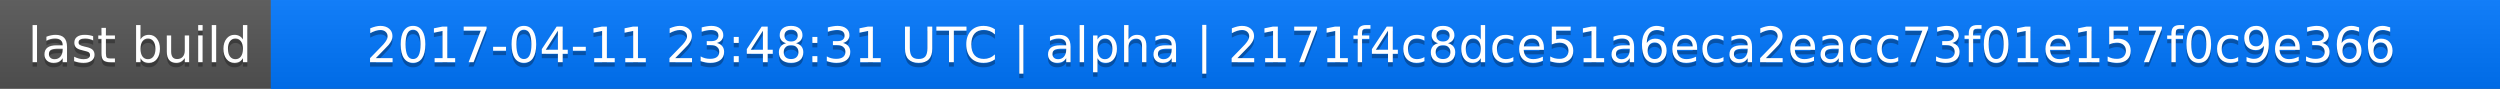
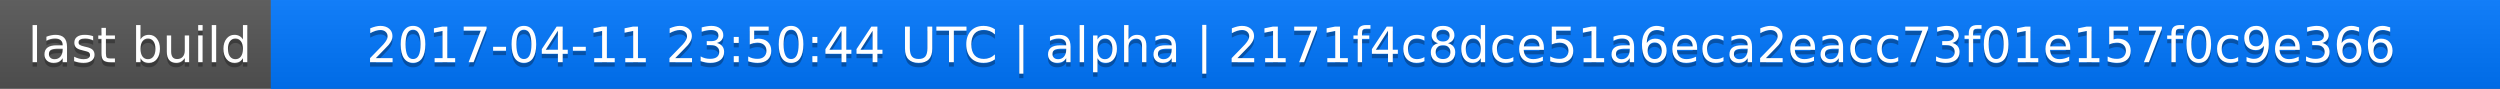
<svg xmlns="http://www.w3.org/2000/svg" width="563" height="20">
  <linearGradient id="a" x2="0" y2="100%">
    <stop offset="0" stop-color="#bbb" stop-opacity=".1" />
    <stop offset="1" stop-opacity=".1" />
  </linearGradient>
  <rect rx="0" width="563" height="20" fill="#555" />
  <rect rx="0" x="61" width="502" height="20" fill="#07f" />
  <path fill="#07f" d="M61 0h4v20h-4z" />
  <rect rx="0" width="563" height="20" fill="url(#a)" />
  <g fill="#fff" text-anchor="middle" font-family="DejaVu Sans,Verdana,Geneva,sans-serif" font-size="11">
    <text x="31.5" y="15" fill="#010101" fill-opacity=".3">last build</text>
    <text x="31.5" y="14">last build</text>
-     <text x="311" y="15" fill="#010101" fill-opacity=".3">2017-04-11 23:48:31 UTC | alpha | 2171f4c8dce51a6eca2eacc73f01e157f0c9e366</text>
-     <text x="311" y="14">2017-04-11 23:48:31 UTC | alpha | 2171f4c8dce51a6eca2eacc73f01e157f0c9e366</text>
+     <text x="311" y="15" fill="#010101" fill-opacity=".3">2017-04-11 23:50:44 UTC | alpha | 2171f4c8dce51a6eca2eacc73f01e157f0c9e366</text>
+     <text x="311" y="14">2017-04-11 23:50:44 UTC | alpha | 2171f4c8dce51a6eca2eacc73f01e157f0c9e366</text>
  </g>
</svg>
